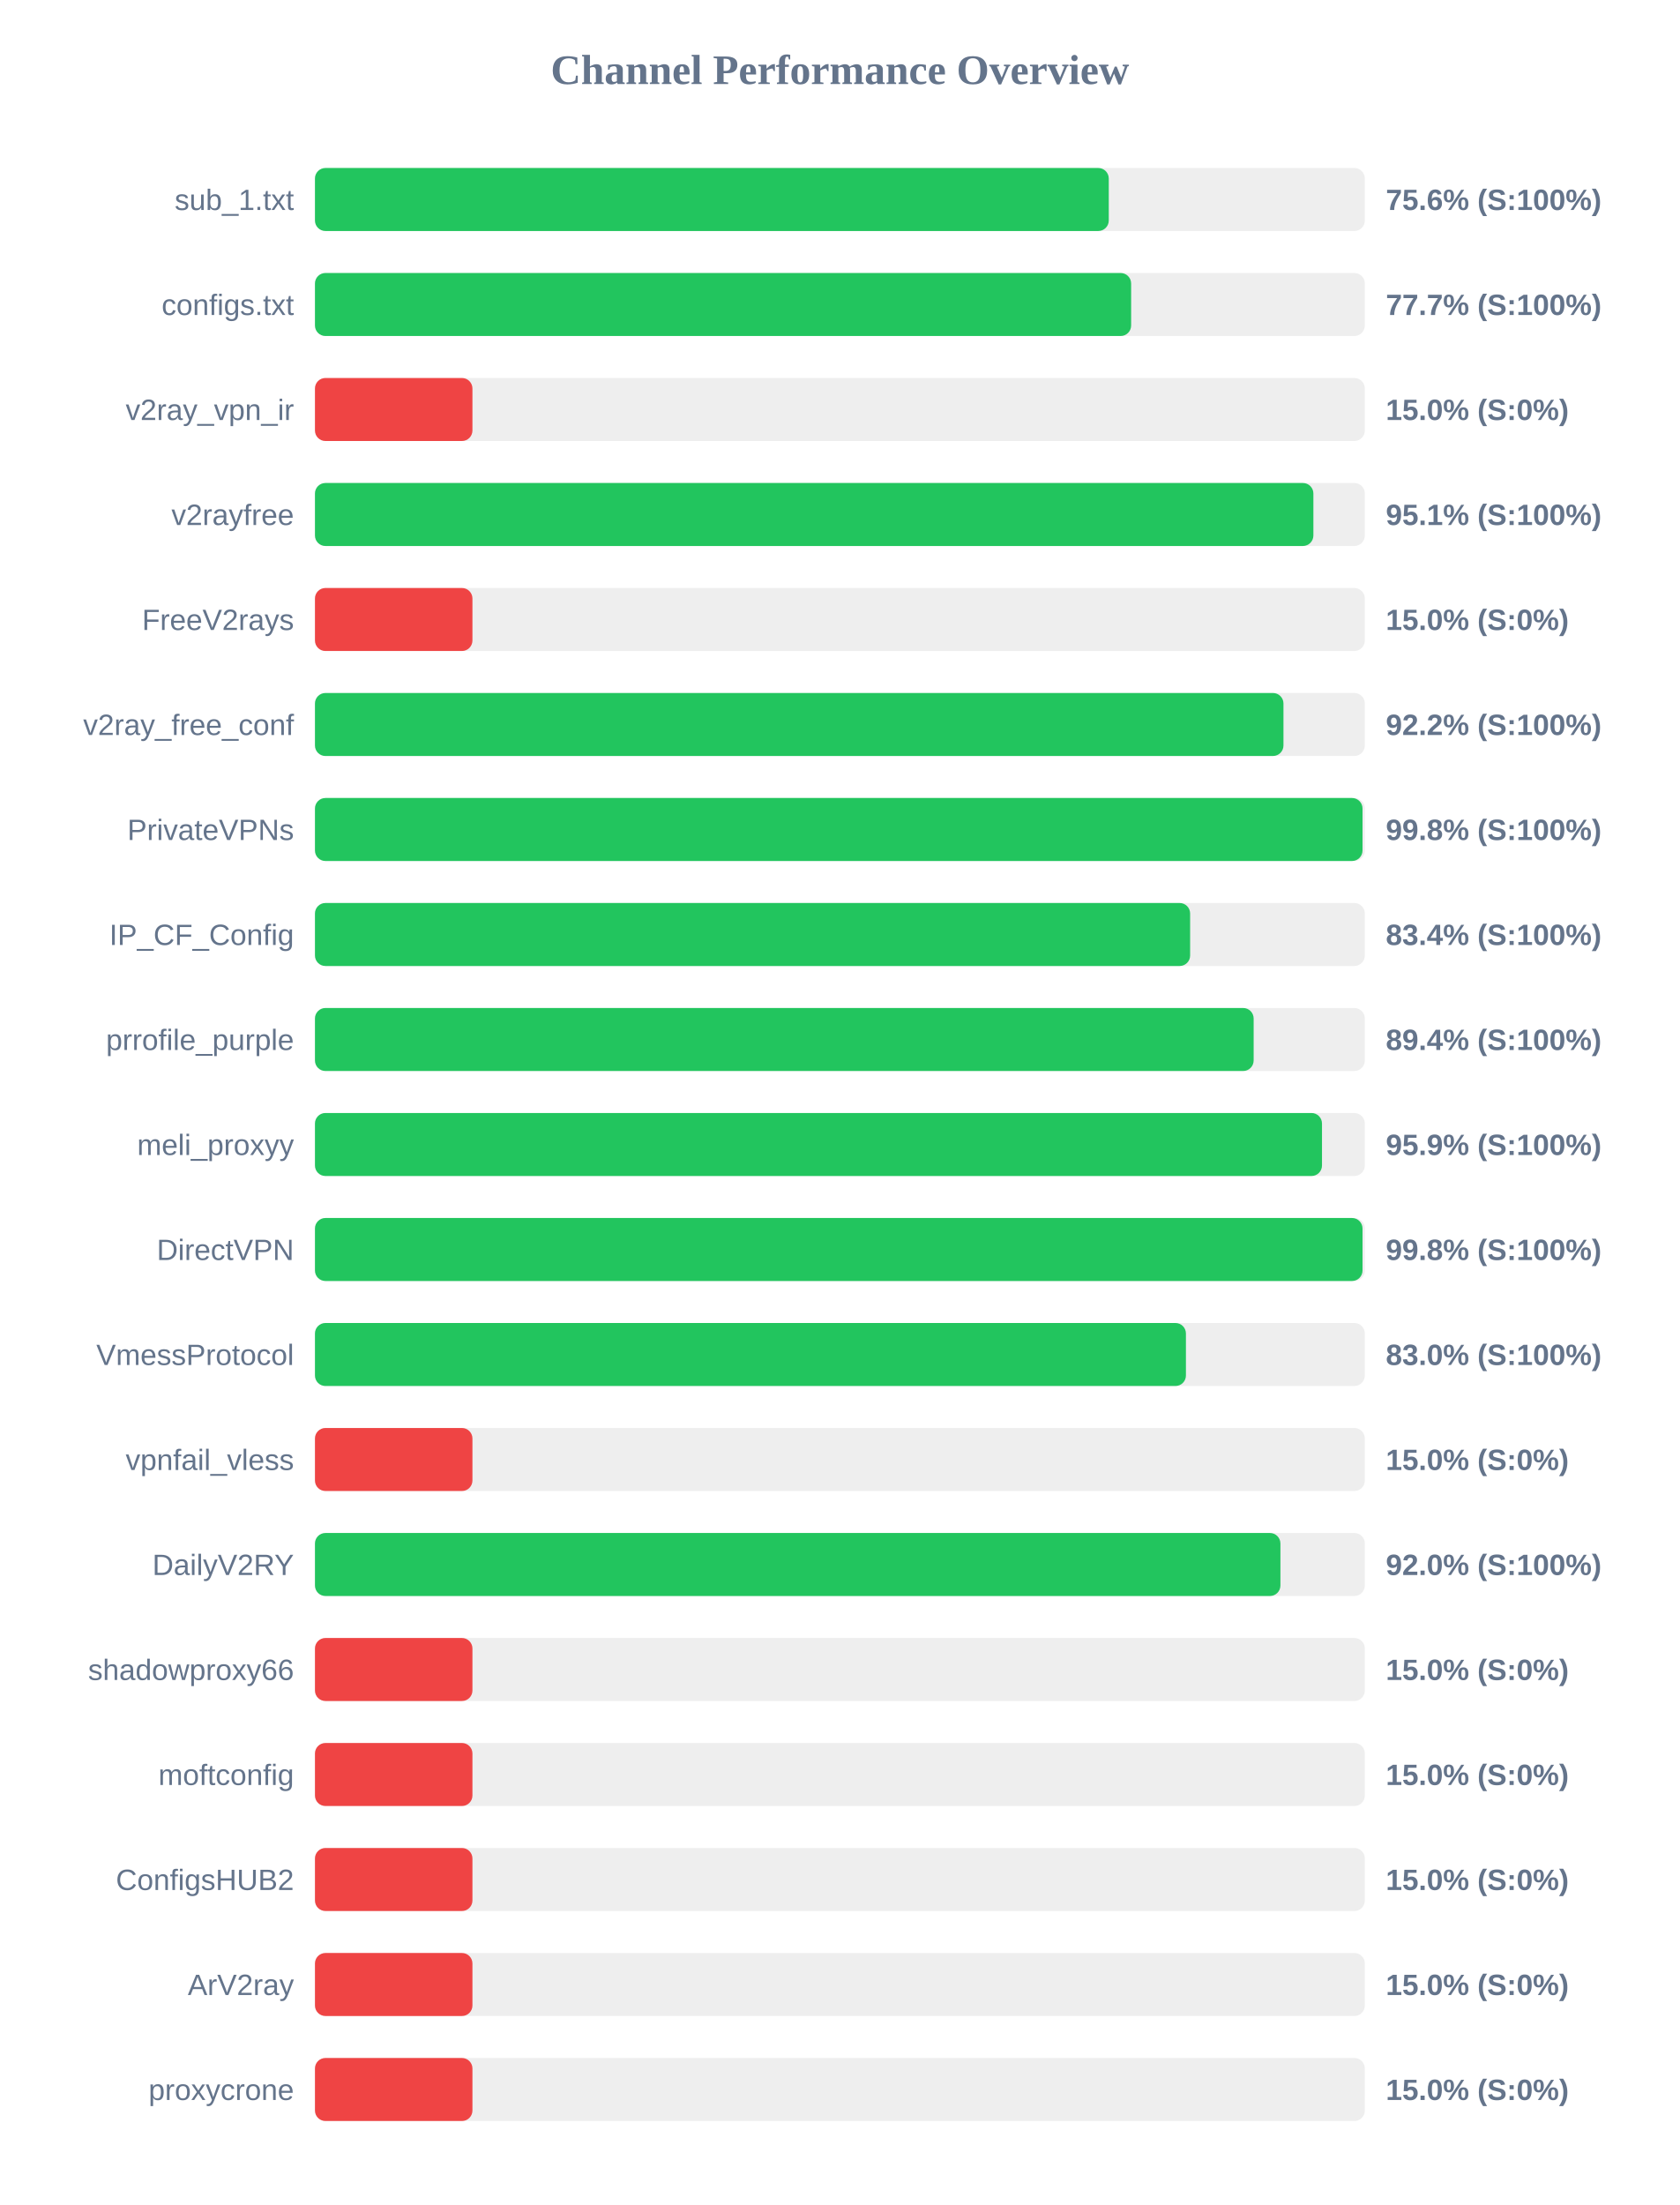
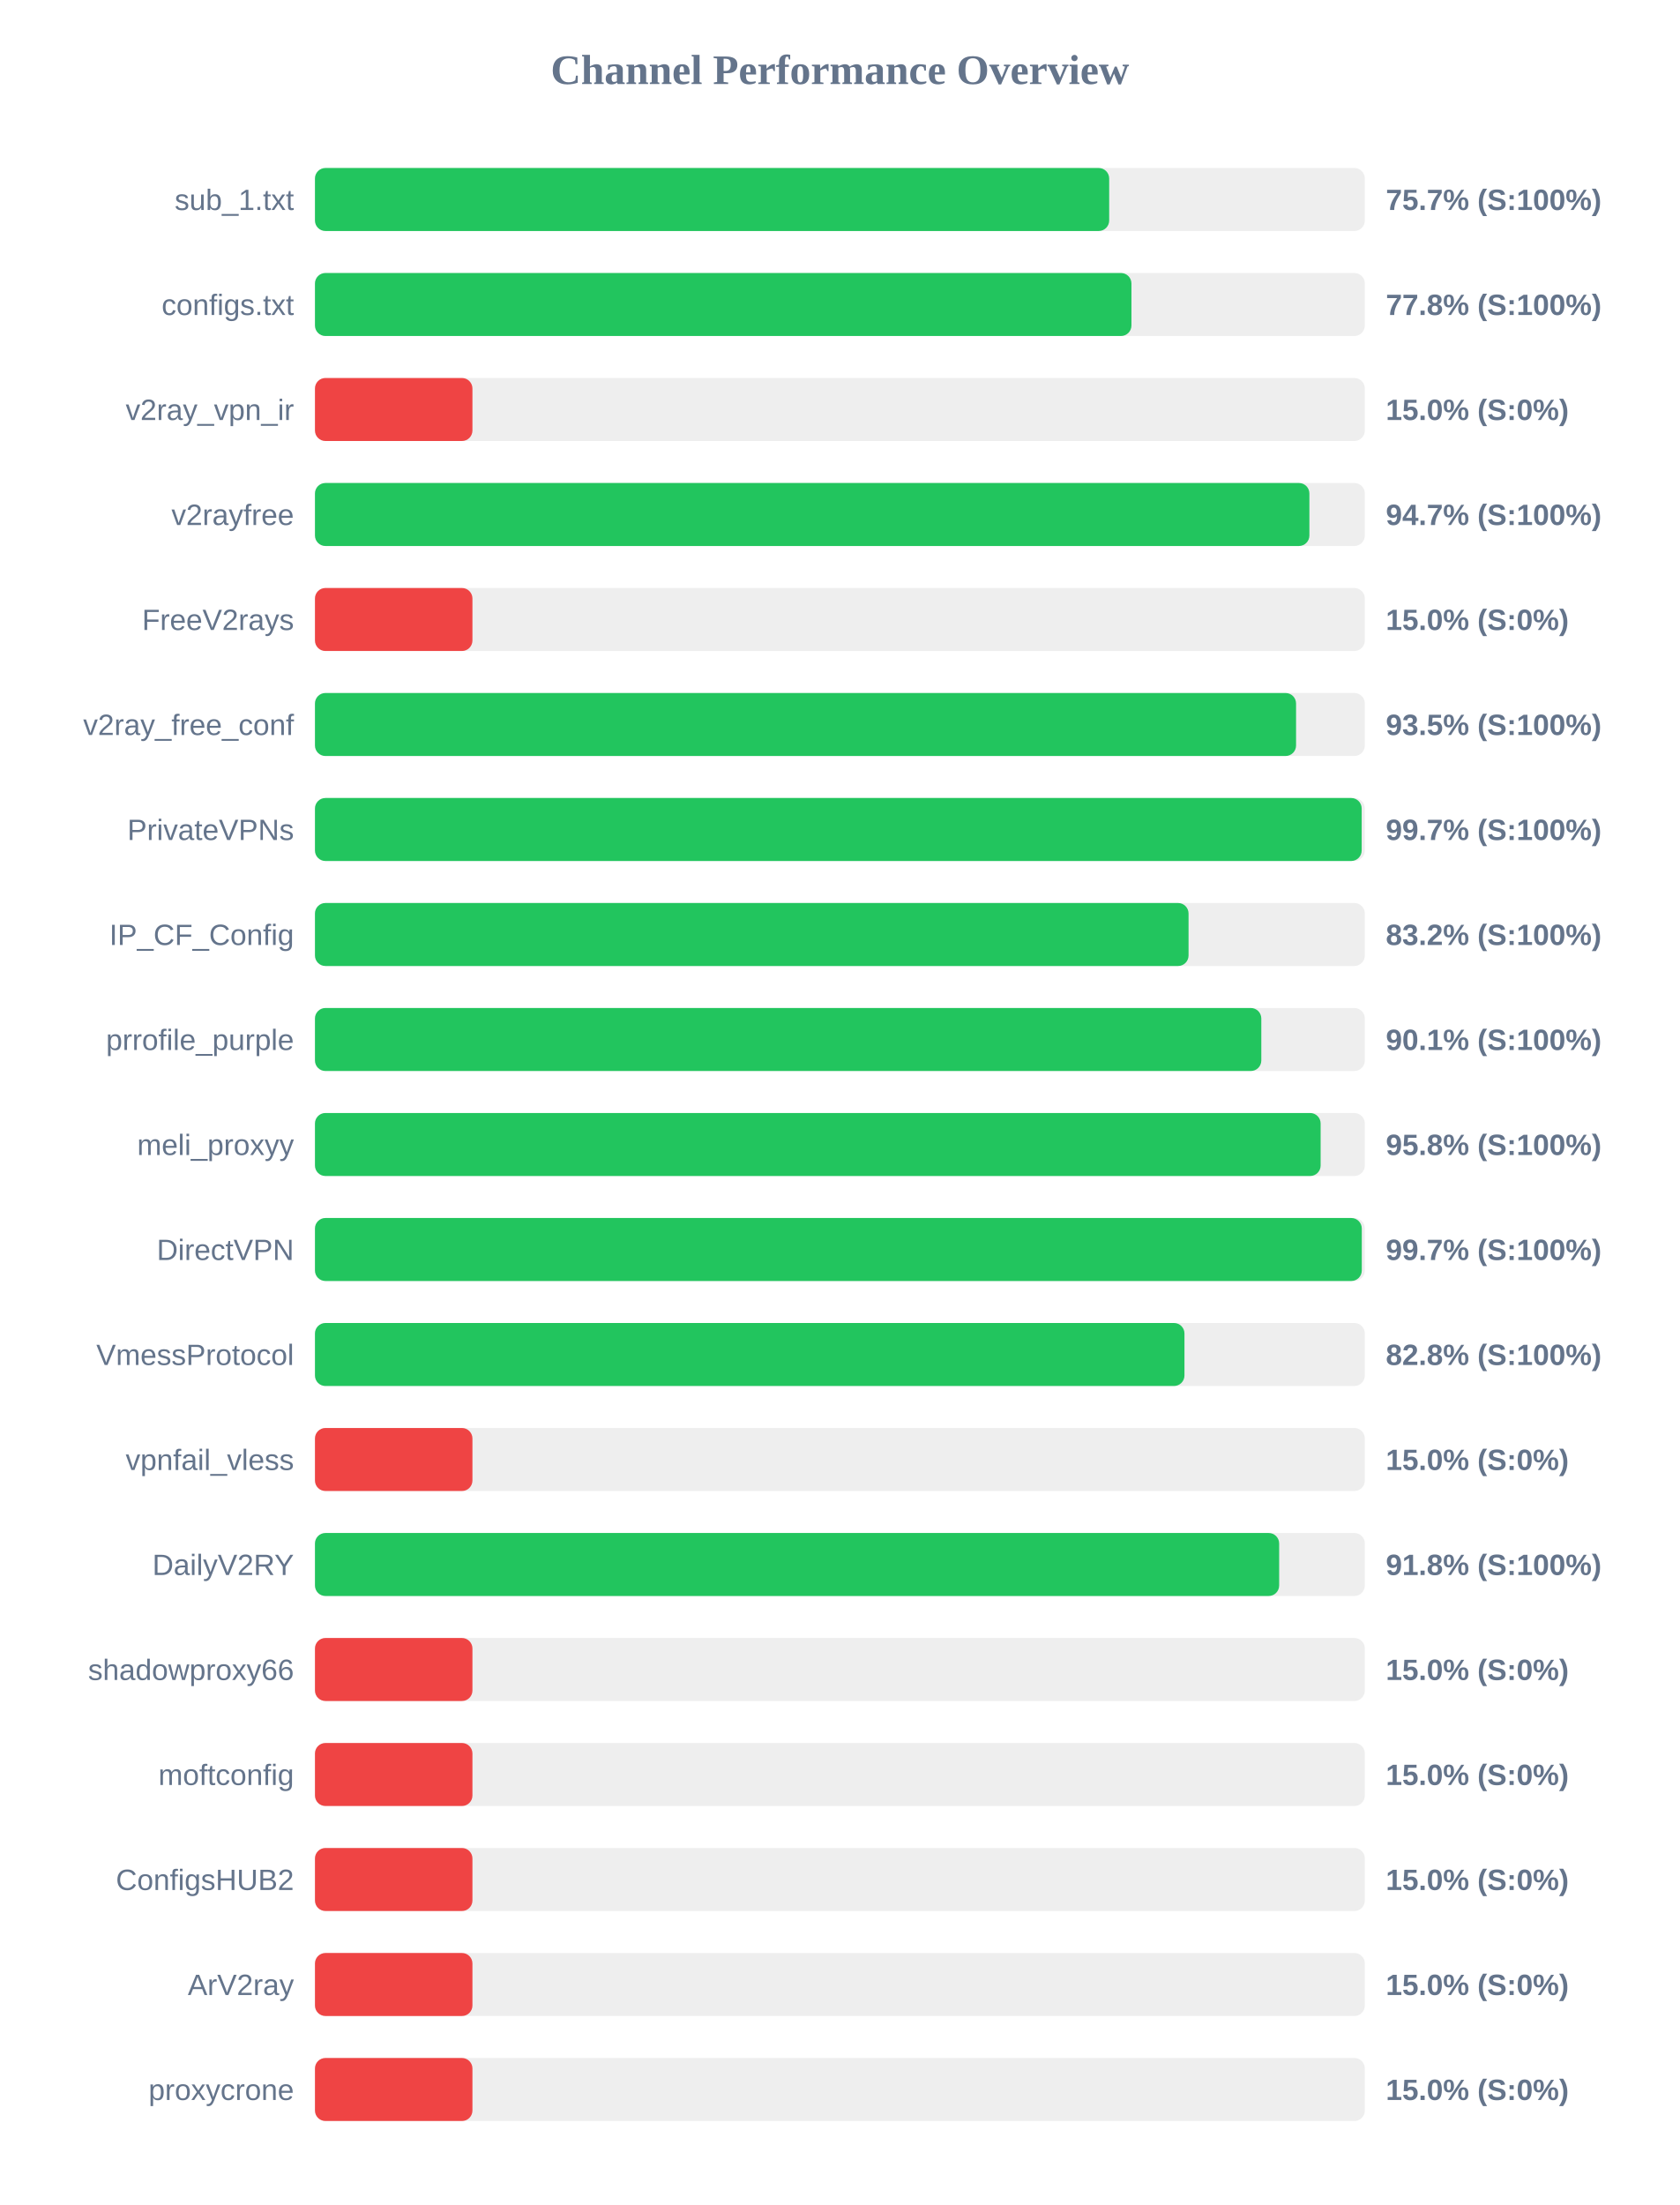
<svg xmlns="http://www.w3.org/2000/svg" width="800" height="1050" version="1.1">
  <style>
        .row { font: 14px Arial; fill: #64748b; }
        .score { font: bold 14px Arial; fill: #64748b; }
    </style>
  <text x="400" y="40" text-anchor="middle" font-size="20px" font-weight="bold" fill="#64748b">Channel Performance Overview</text>
  <rect x="150" y="80" width="500" height="30" fill="#eee" rx="5" />
-   <rect x="150" y="80" width="378.05" height="30" fill="#22c55e" rx="5" />
+   <rect x="150" y="80" width="378.25" height="30" fill="#22c55e" rx="5" />
  <text x="140" y="100" text-anchor="end" class="row">sub_1.txt</text>
-   <text x="660" y="100" text-anchor="start" class="score">75.6% (S:100%)</text>
+   <text x="660" y="100" text-anchor="start" class="score">75.7% (S:100%)</text>
  <rect x="150" y="130" width="500" height="30" fill="#eee" rx="5" />
-   <rect x="150" y="130" width="388.7" height="30" fill="#22c55e" rx="5" />
+   <rect x="150" y="130" width="388.85" height="30" fill="#22c55e" rx="5" />
  <text x="140" y="150" text-anchor="end" class="row">configs.txt</text>
-   <text x="660" y="150" text-anchor="start" class="score">77.7% (S:100%)</text>
+   <text x="660" y="150" text-anchor="start" class="score">77.8% (S:100%)</text>
  <rect x="150" y="180" width="500" height="30" fill="#eee" rx="5" />
  <rect x="150" y="180" width="75.0" height="30" fill="#ef4444" rx="5" />
  <text x="140" y="200" text-anchor="end" class="row">v2ray_vpn_ir</text>
  <text x="660" y="200" text-anchor="start" class="score">15.0% (S:0%)</text>
  <rect x="150" y="230" width="500" height="30" fill="#eee" rx="5" />
-   <rect x="150" y="230" width="475.5" height="30" fill="#22c55e" rx="5" />
+   <rect x="150" y="230" width="473.6" height="30" fill="#22c55e" rx="5" />
  <text x="140" y="250" text-anchor="end" class="row">v2rayfree</text>
-   <text x="660" y="250" text-anchor="start" class="score">95.1% (S:100%)</text>
+   <text x="660" y="250" text-anchor="start" class="score">94.7% (S:100%)</text>
  <rect x="150" y="280" width="500" height="30" fill="#eee" rx="5" />
  <rect x="150" y="280" width="75.0" height="30" fill="#ef4444" rx="5" />
  <text x="140" y="300" text-anchor="end" class="row">FreeV2rays</text>
  <text x="660" y="300" text-anchor="start" class="score">15.0% (S:0%)</text>
  <rect x="150" y="330" width="500" height="30" fill="#eee" rx="5" />
-   <rect x="150" y="330" width="461.25" height="30" fill="#22c55e" rx="5" />
+   <rect x="150" y="330" width="467.25" height="30" fill="#22c55e" rx="5" />
  <text x="140" y="350" text-anchor="end" class="row">v2ray_free_conf</text>
-   <text x="660" y="350" text-anchor="start" class="score">92.2% (S:100%)</text>
+   <text x="660" y="350" text-anchor="start" class="score">93.5% (S:100%)</text>
  <rect x="150" y="380" width="500" height="30" fill="#eee" rx="5" />
-   <rect x="150" y="380" width="498.9" height="30" fill="#22c55e" rx="5" />
+   <rect x="150" y="380" width="498.5" height="30" fill="#22c55e" rx="5" />
  <text x="140" y="400" text-anchor="end" class="row">PrivateVPNs</text>
-   <text x="660" y="400" text-anchor="start" class="score">99.8% (S:100%)</text>
+   <text x="660" y="400" text-anchor="start" class="score">99.7% (S:100%)</text>
  <rect x="150" y="430" width="500" height="30" fill="#eee" rx="5" />
-   <rect x="150" y="430" width="416.8" height="30" fill="#22c55e" rx="5" />
+   <rect x="150" y="430" width="416.05" height="30" fill="#22c55e" rx="5" />
  <text x="140" y="450" text-anchor="end" class="row">IP_CF_Config</text>
-   <text x="660" y="450" text-anchor="start" class="score">83.4% (S:100%)</text>
+   <text x="660" y="450" text-anchor="start" class="score">83.2% (S:100%)</text>
  <rect x="150" y="480" width="500" height="30" fill="#eee" rx="5" />
-   <rect x="150" y="480" width="447.05" height="30" fill="#22c55e" rx="5" />
+   <rect x="150" y="480" width="450.7" height="30" fill="#22c55e" rx="5" />
  <text x="140" y="500" text-anchor="end" class="row">prrofile_purple</text>
-   <text x="660" y="500" text-anchor="start" class="score">89.4% (S:100%)</text>
+   <text x="660" y="500" text-anchor="start" class="score">90.1% (S:100%)</text>
  <rect x="150" y="530" width="500" height="30" fill="#eee" rx="5" />
-   <rect x="150" y="530" width="479.6" height="30" fill="#22c55e" rx="5" />
+   <rect x="150" y="530" width="478.95" height="30" fill="#22c55e" rx="5" />
  <text x="140" y="550" text-anchor="end" class="row">meli_proxyy</text>
-   <text x="660" y="550" text-anchor="start" class="score">95.9% (S:100%)</text>
+   <text x="660" y="550" text-anchor="start" class="score">95.8% (S:100%)</text>
  <rect x="150" y="580" width="500" height="30" fill="#eee" rx="5" />
-   <rect x="150" y="580" width="498.9" height="30" fill="#22c55e" rx="5" />
+   <rect x="150" y="580" width="498.55" height="30" fill="#22c55e" rx="5" />
  <text x="140" y="600" text-anchor="end" class="row">DirectVPN</text>
-   <text x="660" y="600" text-anchor="start" class="score">99.8% (S:100%)</text>
+   <text x="660" y="600" text-anchor="start" class="score">99.7% (S:100%)</text>
  <rect x="150" y="630" width="500" height="30" fill="#eee" rx="5" />
-   <rect x="150" y="630" width="414.8" height="30" fill="#22c55e" rx="5" />
+   <rect x="150" y="630" width="414.1" height="30" fill="#22c55e" rx="5" />
  <text x="140" y="650" text-anchor="end" class="row">VmessProtocol</text>
-   <text x="660" y="650" text-anchor="start" class="score">83.0% (S:100%)</text>
+   <text x="660" y="650" text-anchor="start" class="score">82.8% (S:100%)</text>
  <rect x="150" y="680" width="500" height="30" fill="#eee" rx="5" />
  <rect x="150" y="680" width="75.0" height="30" fill="#ef4444" rx="5" />
  <text x="140" y="700" text-anchor="end" class="row">vpnfail_vless</text>
  <text x="660" y="700" text-anchor="start" class="score">15.0% (S:0%)</text>
  <rect x="150" y="730" width="500" height="30" fill="#eee" rx="5" />
-   <rect x="150" y="730" width="459.8" height="30" fill="#22c55e" rx="5" />
+   <rect x="150" y="730" width="459.2" height="30" fill="#22c55e" rx="5" />
  <text x="140" y="750" text-anchor="end" class="row">DailyV2RY</text>
-   <text x="660" y="750" text-anchor="start" class="score">92.0% (S:100%)</text>
+   <text x="660" y="750" text-anchor="start" class="score">91.8% (S:100%)</text>
  <rect x="150" y="780" width="500" height="30" fill="#eee" rx="5" />
  <rect x="150" y="780" width="75.0" height="30" fill="#ef4444" rx="5" />
  <text x="140" y="800" text-anchor="end" class="row">shadowproxy66</text>
  <text x="660" y="800" text-anchor="start" class="score">15.0% (S:0%)</text>
  <rect x="150" y="830" width="500" height="30" fill="#eee" rx="5" />
  <rect x="150" y="830" width="75.0" height="30" fill="#ef4444" rx="5" />
  <text x="140" y="850" text-anchor="end" class="row">moftconfig</text>
  <text x="660" y="850" text-anchor="start" class="score">15.0% (S:0%)</text>
  <rect x="150" y="880" width="500" height="30" fill="#eee" rx="5" />
  <rect x="150" y="880" width="75.0" height="30" fill="#ef4444" rx="5" />
  <text x="140" y="900" text-anchor="end" class="row">ConfigsHUB2</text>
  <text x="660" y="900" text-anchor="start" class="score">15.0% (S:0%)</text>
  <rect x="150" y="930" width="500" height="30" fill="#eee" rx="5" />
  <rect x="150" y="930" width="75.0" height="30" fill="#ef4444" rx="5" />
  <text x="140" y="950" text-anchor="end" class="row">ArV2ray</text>
  <text x="660" y="950" text-anchor="start" class="score">15.0% (S:0%)</text>
  <rect x="150" y="980" width="500" height="30" fill="#eee" rx="5" />
  <rect x="150" y="980" width="75.0" height="30" fill="#ef4444" rx="5" />
  <text x="140" y="1000" text-anchor="end" class="row">proxycrone</text>
  <text x="660" y="1000" text-anchor="start" class="score">15.0% (S:0%)</text>
</svg>
